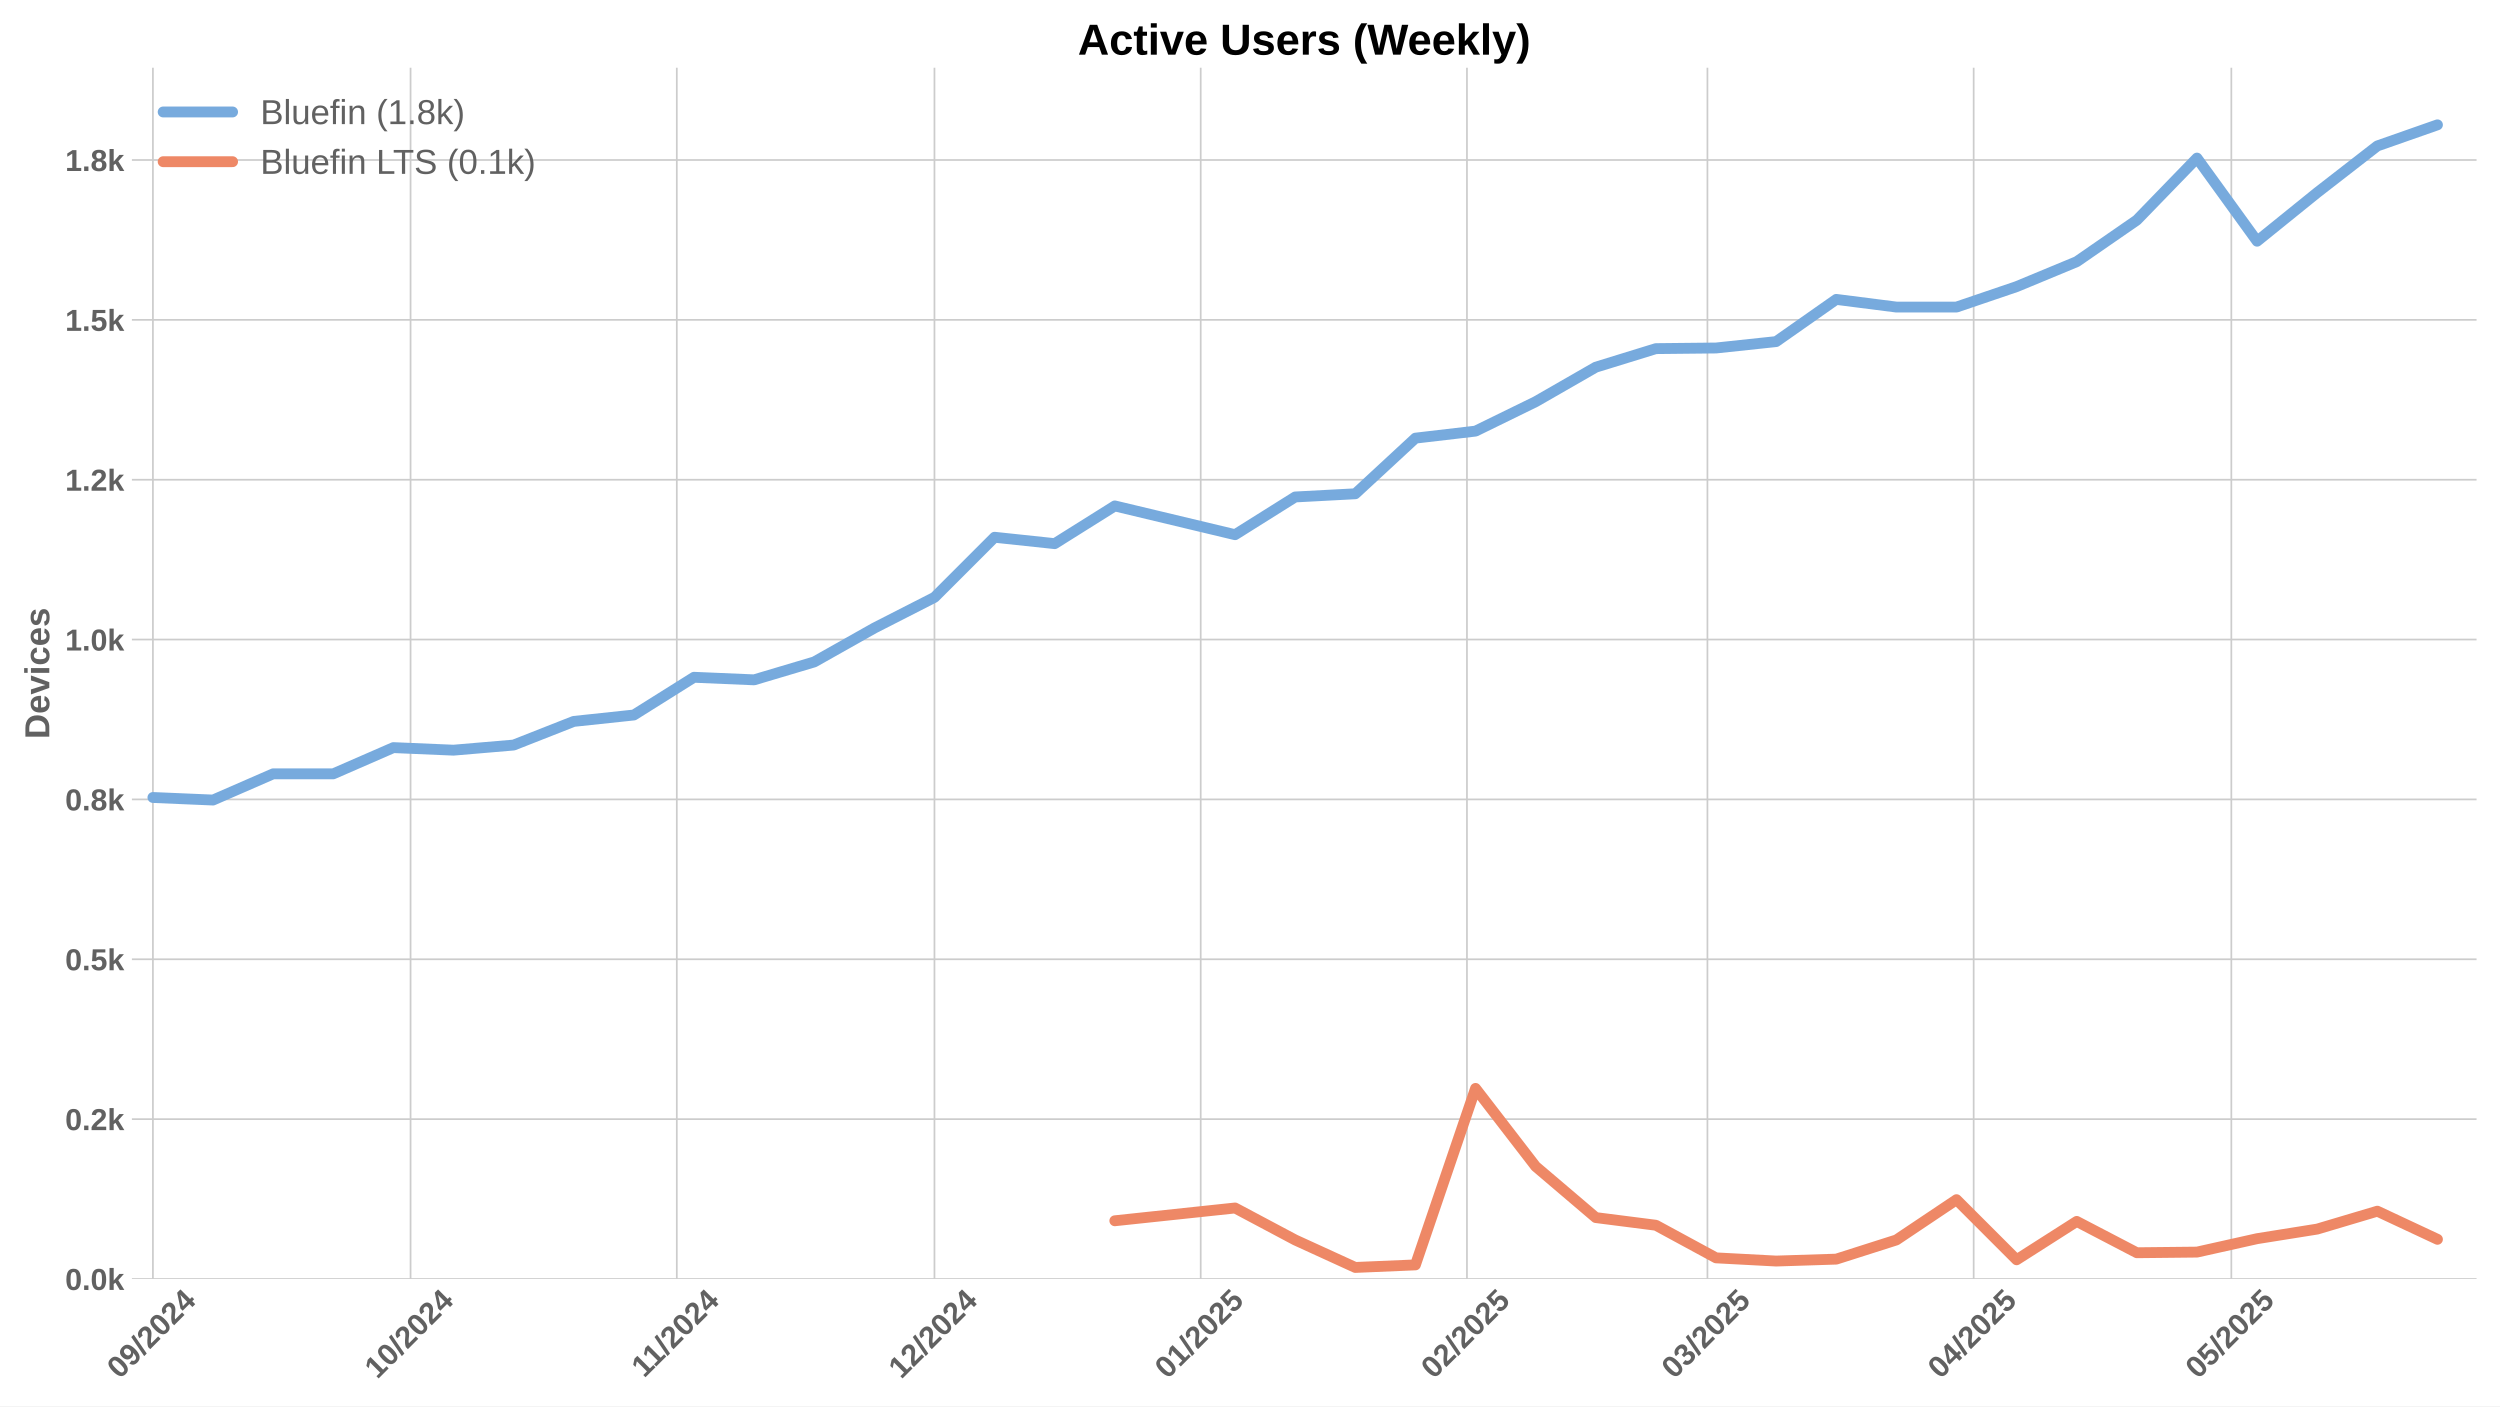
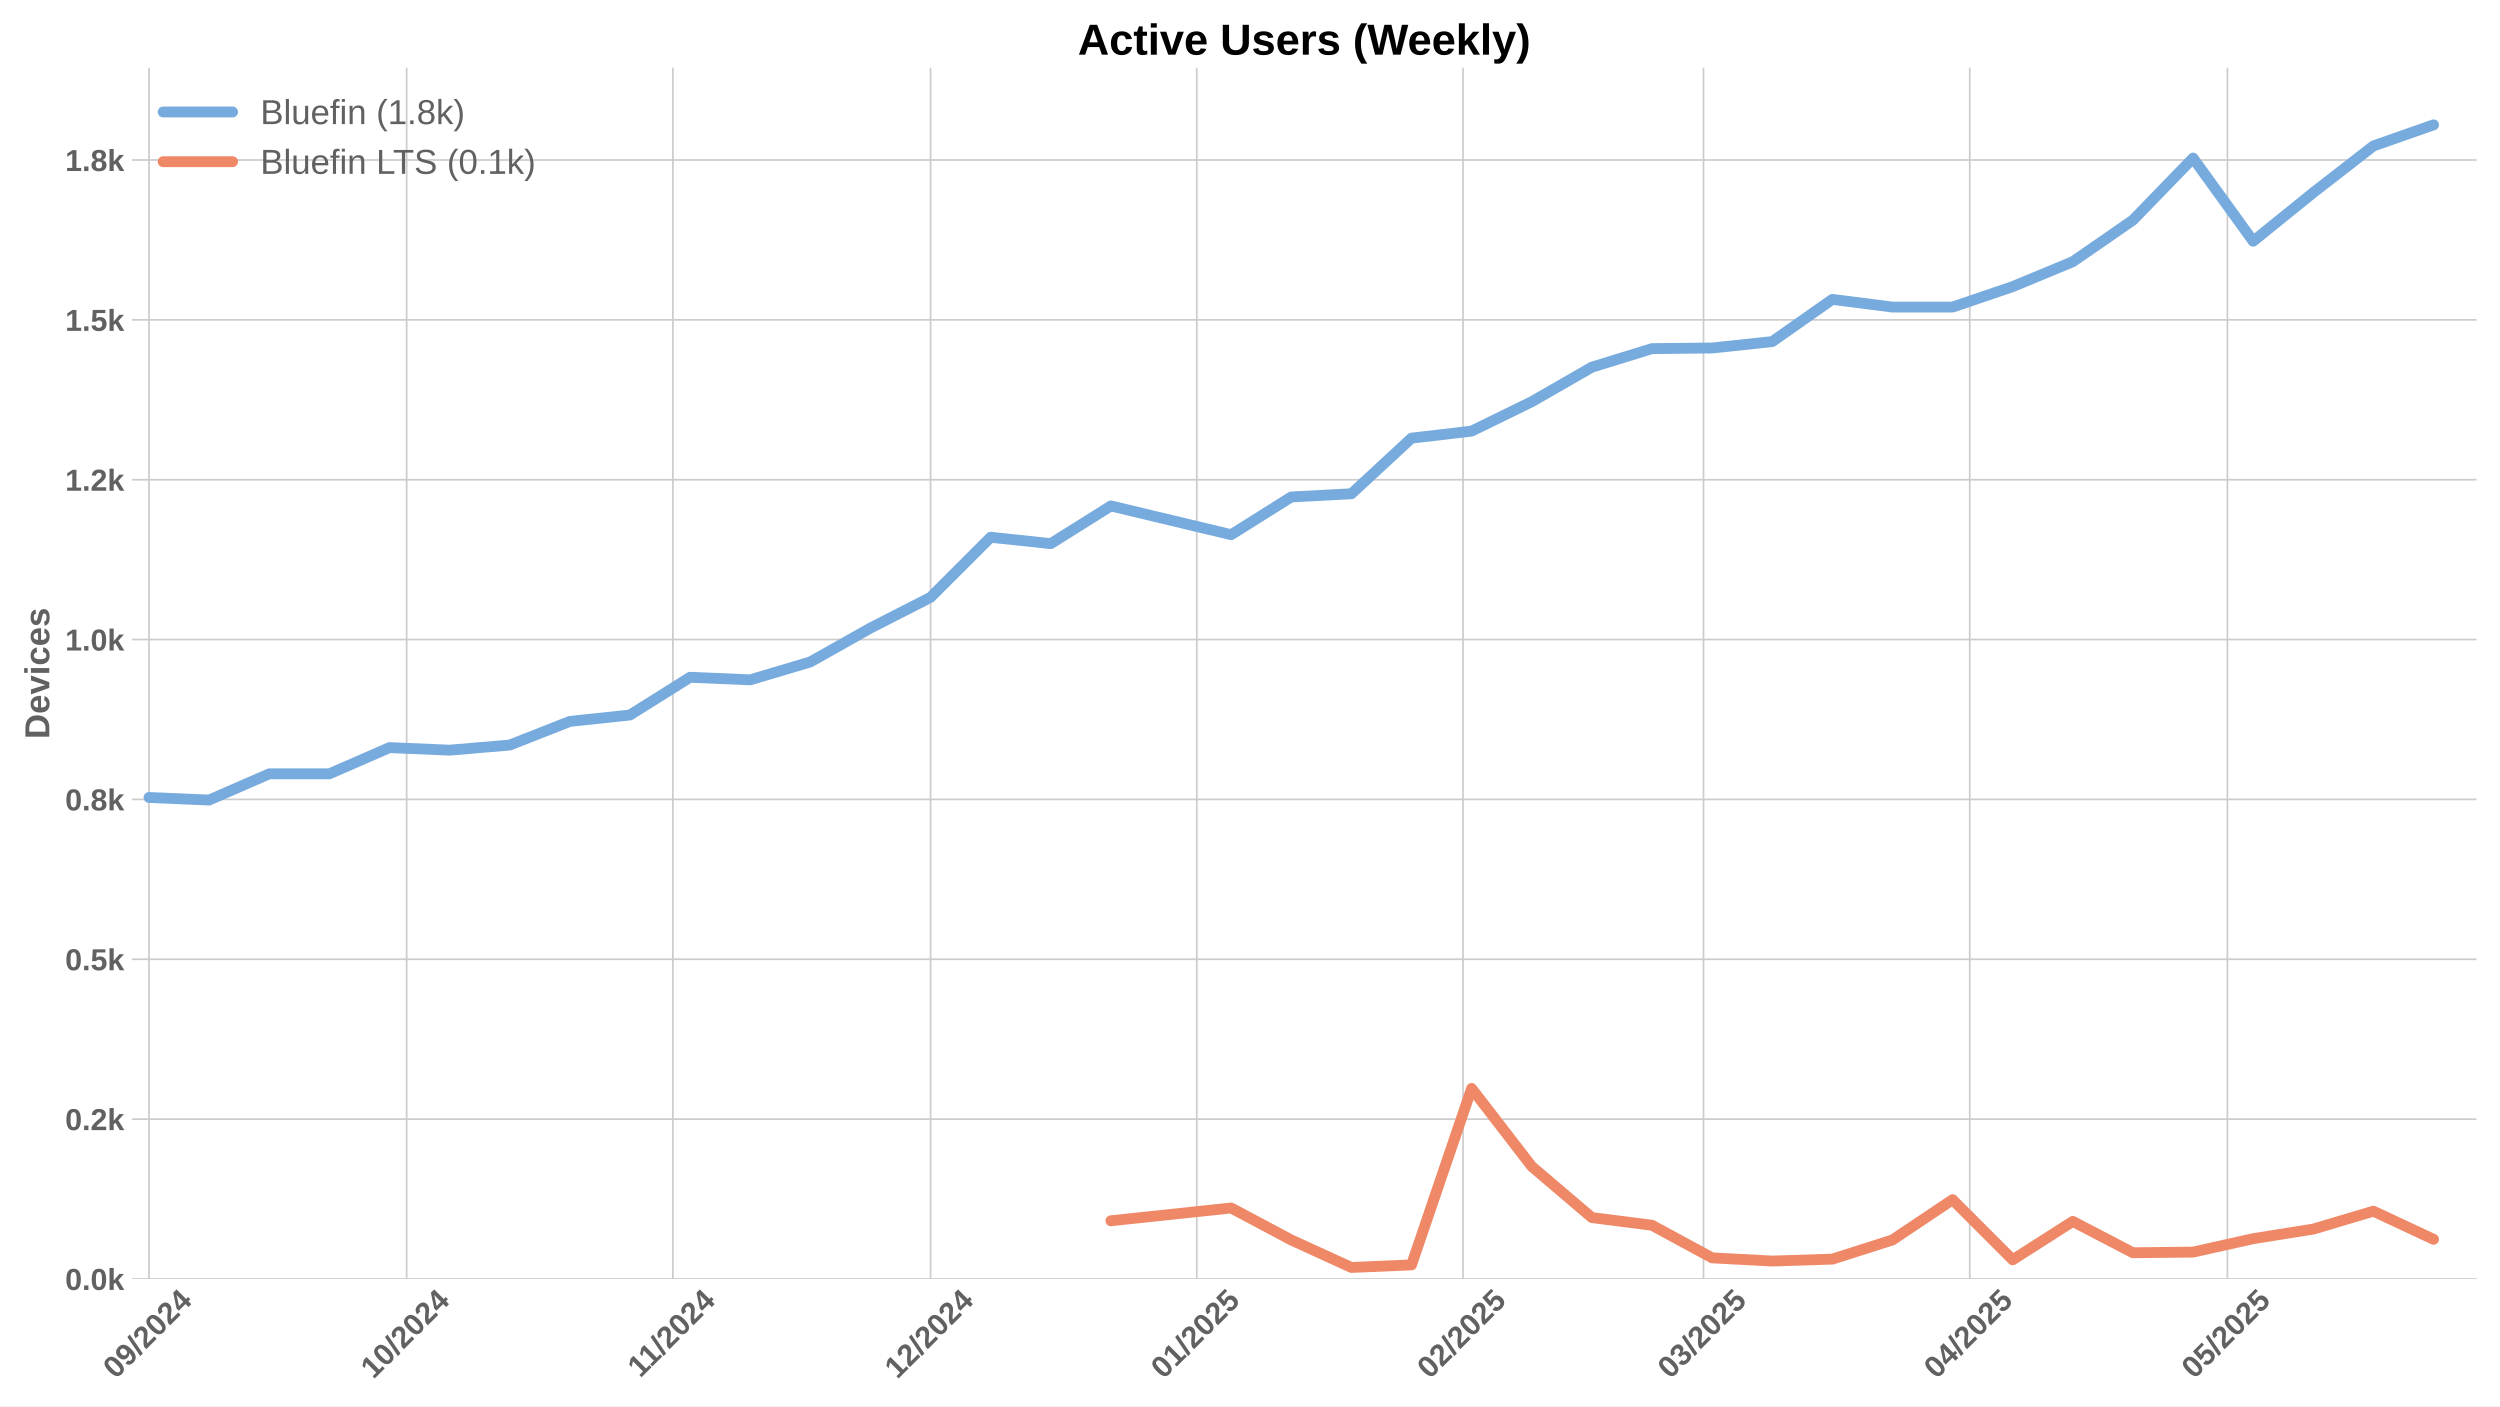
<svg xmlns="http://www.w3.org/2000/svg" xmlns:xlink="http://www.w3.org/1999/xlink" width="1152pt" height="648pt" viewBox="0 0 1152 648" version="1.1">
  <defs>
    <style type="text/css">*{stroke-linejoin: round; stroke-linecap: butt}</style>
  </defs>
  <g id="figure_1">
    <g id="patch_1">
      <path d="M 0 648  L 1152 648  L 1152 0  L 0 0  z " style="fill: #ffffff" />
    </g>
    <g id="axes_1">
      <g id="patch_2">
        <path d="M 60.78 589.343  L 1141.2 589.343  L 1141.2 31.2  L 60.78 31.2  z " style="fill: #ffffff" />
      </g>
      <g id="matplotlib.axis_1">
        <g id="xtick_1">
          <g id="line2d_1">
-             <path d="M 70.461 589.343  L 70.461 31.2  " clip-path="url(#p7ddbaf978f)" style="fill: none; stroke: #cccccc; stroke-width: 0.8; stroke-linecap: round" />
+             <path d="M 68.656 589.343  L 68.656 31.2  " clip-path="url(#pc54c238d6a)" style="fill: none; stroke: #cccccc; stroke-width: 0.8; stroke-linecap: round" />
          </g>
          <g id="line2d_2" />
          <g id="text_1">
-             <g style="fill: #616161" transform="translate(55.13043 635.7977) rotate(-45) scale(0.14 -0.14)">
+             <g style="fill: #616161" transform="translate(53.32582 635.7977) rotate(-45) scale(0.14 -0.14)">
              <defs>
                <path id="LiberationSans-Bold-30" d="M 3297 2203  Q 3297 1088 2914 512  Q 2531 -63 1766 -63  Q 253 -63 253 2203  Q 253 2994 418 3494  Q 584 3994 915 4231  Q 1247 4469 1791 4469  Q 2572 4469 2934 3903  Q 3297 3338 3297 2203  z M 2416 2203  Q 2416 2813 2356 3150  Q 2297 3488 2165 3634  Q 2034 3781 1784 3781  Q 1519 3781 1383 3632  Q 1247 3484 1189 3148  Q 1131 2813 1131 2203  Q 1131 1600 1192 1261  Q 1253 922 1386 775  Q 1519 628 1772 628  Q 2022 628 2158 783  Q 2294 938 2355 1278  Q 2416 1619 2416 2203  z " transform="scale(0.015625)" />
                <path id="LiberationSans-Bold-39" d="M 3322 2272  Q 3322 1100 2894 518  Q 2466 -63 1678 -63  Q 1097 -63 767 185  Q 438 434 300 972  L 1125 1088  Q 1247 628 1688 628  Q 2056 628 2254 981  Q 2453 1334 2459 2028  Q 2341 1794 2070 1661  Q 1800 1528 1488 1528  Q 906 1528 564 1923  Q 222 2319 222 2994  Q 222 3688 623 4078  Q 1025 4469 1759 4469  Q 2550 4469 2936 3920  Q 3322 3372 3322 2272  z M 2394 2888  Q 2394 3297 2214 3539  Q 2034 3781 1738 3781  Q 1447 3781 1280 3570  Q 1113 3359 1113 2988  Q 1113 2622 1278 2401  Q 1444 2181 1741 2181  Q 2022 2181 2208 2373  Q 2394 2566 2394 2888  z " transform="scale(0.015625)" />
                <path id="LiberationSans-Bold-2f" d="M 63 -128  L 972 4638  L 1716 4638  L 822 -128  L 63 -128  z " transform="scale(0.015625)" />
                <path id="LiberationSans-Bold-32" d="M 222 0  L 222 609  Q 394 988 711 1347  Q 1028 1706 1509 2097  Q 1972 2472 2158 2715  Q 2344 2959 2344 3194  Q 2344 3769 1766 3769  Q 1484 3769 1336 3617  Q 1188 3466 1144 3163  L 259 3213  Q 334 3825 717 4147  Q 1100 4469 1759 4469  Q 2472 4469 2853 4144  Q 3234 3819 3234 3231  Q 3234 2922 3112 2672  Q 2991 2422 2800 2211  Q 2609 2000 2376 1815  Q 2144 1631 1925 1456  Q 1706 1281 1526 1103  Q 1347 925 1259 722  L 3303 722  L 3303 0  L 222 0  z " transform="scale(0.015625)" />
                <path id="LiberationSans-Bold-34" d="M 2938 897  L 2938 0  L 2100 0  L 2100 897  L 97 897  L 97 1556  L 1956 4403  L 2938 4403  L 2938 1550  L 3525 1550  L 3525 897  L 2938 897  z M 2100 2991  Q 2100 3159 2111 3356  Q 2122 3553 2128 3609  Q 2047 3434 1834 3103  L 813 1550  L 2100 1550  L 2100 2991  z " transform="scale(0.015625)" />
              </defs>
              <use xlink:href="#LiberationSans-Bold-30" />
              <use xlink:href="#LiberationSans-Bold-39" transform="translate(55.61523 0)" />
              <use xlink:href="#LiberationSans-Bold-2f" transform="translate(111.2305 0)" />
              <use xlink:href="#LiberationSans-Bold-32" transform="translate(139.0137 0)" />
              <use xlink:href="#LiberationSans-Bold-30" transform="translate(194.6289 0)" />
              <use xlink:href="#LiberationSans-Bold-32" transform="translate(250.2441 0)" />
              <use xlink:href="#LiberationSans-Bold-34" transform="translate(305.8594 0)" />
            </g>
          </g>
        </g>
        <g id="xtick_2">
          <g id="line2d_3">
-             <path d="M 189.188 589.343  L 189.188 31.2  " clip-path="url(#p7ddbaf978f)" style="fill: none; stroke: #cccccc; stroke-width: 0.8; stroke-linecap: round" />
+             <path d="M 187.384 589.343  L 187.384 31.2  " clip-path="url(#pc54c238d6a)" style="fill: none; stroke: #cccccc; stroke-width: 0.8; stroke-linecap: round" />
          </g>
          <g id="line2d_4" />
          <g id="text_2">
-             <g style="fill: #616161" transform="translate(173.8579 635.7977) rotate(-45) scale(0.14 -0.14)">
+             <g style="fill: #616161" transform="translate(172.0533 635.7977) rotate(-45) scale(0.14 -0.14)">
              <defs>
                <path id="LiberationSans-Bold-31" d="M 403 0  L 403 653  L 1494 653  L 1494 3656  L 438 2997  L 438 3688  L 1541 4403  L 2372 4403  L 2372 653  L 3381 653  L 3381 0  L 403 0  z " transform="scale(0.015625)" />
              </defs>
              <use xlink:href="#LiberationSans-Bold-31" />
              <use xlink:href="#LiberationSans-Bold-30" transform="translate(55.61523 0)" />
              <use xlink:href="#LiberationSans-Bold-2f" transform="translate(111.2305 0)" />
              <use xlink:href="#LiberationSans-Bold-32" transform="translate(139.0137 0)" />
              <use xlink:href="#LiberationSans-Bold-30" transform="translate(194.6289 0)" />
              <use xlink:href="#LiberationSans-Bold-32" transform="translate(250.2441 0)" />
              <use xlink:href="#LiberationSans-Bold-34" transform="translate(305.8594 0)" />
            </g>
          </g>
        </g>
        <g id="xtick_3">
          <g id="line2d_5">
-             <path d="M 311.873 589.343  L 311.873 31.2  " clip-path="url(#p7ddbaf978f)" style="fill: none; stroke: #cccccc; stroke-width: 0.8; stroke-linecap: round" />
+             <path d="M 310.069 589.343  L 310.069 31.2  " clip-path="url(#pc54c238d6a)" style="fill: none; stroke: #cccccc; stroke-width: 0.8; stroke-linecap: round" />
          </g>
          <g id="line2d_6" />
          <g id="text_3">
-             <g style="fill: #616161" transform="translate(296.8152 635.2532) rotate(-45) scale(0.14 -0.14)">
+             <g style="fill: #616161" transform="translate(295.0106 635.2532) rotate(-45) scale(0.14 -0.14)">
              <use xlink:href="#LiberationSans-Bold-31" />
              <use xlink:href="#LiberationSans-Bold-31" transform="translate(50.11523 0)" />
              <use xlink:href="#LiberationSans-Bold-2f" transform="translate(105.7305 0)" />
              <use xlink:href="#LiberationSans-Bold-32" transform="translate(133.5137 0)" />
              <use xlink:href="#LiberationSans-Bold-30" transform="translate(189.1289 0)" />
              <use xlink:href="#LiberationSans-Bold-32" transform="translate(244.7441 0)" />
              <use xlink:href="#LiberationSans-Bold-34" transform="translate(300.3594 0)" />
            </g>
          </g>
        </g>
        <g id="xtick_4">
          <g id="line2d_7">
-             <path d="M 430.601 589.343  L 430.601 31.2  " clip-path="url(#p7ddbaf978f)" style="fill: none; stroke: #cccccc; stroke-width: 0.8; stroke-linecap: round" />
+             <path d="M 428.796 589.343  L 428.796 31.2  " clip-path="url(#pc54c238d6a)" style="fill: none; stroke: #cccccc; stroke-width: 0.8; stroke-linecap: round" />
          </g>
          <g id="line2d_8" />
          <g id="text_4">
-             <g style="fill: #616161" transform="translate(415.2704 635.7977) rotate(-45) scale(0.14 -0.14)">
+             <g style="fill: #616161" transform="translate(413.4658 635.7977) rotate(-45) scale(0.14 -0.14)">
              <use xlink:href="#LiberationSans-Bold-31" />
              <use xlink:href="#LiberationSans-Bold-32" transform="translate(55.61523 0)" />
              <use xlink:href="#LiberationSans-Bold-2f" transform="translate(111.2305 0)" />
              <use xlink:href="#LiberationSans-Bold-32" transform="translate(139.0137 0)" />
              <use xlink:href="#LiberationSans-Bold-30" transform="translate(194.6289 0)" />
              <use xlink:href="#LiberationSans-Bold-32" transform="translate(250.2441 0)" />
              <use xlink:href="#LiberationSans-Bold-34" transform="translate(305.8594 0)" />
            </g>
          </g>
        </g>
        <g id="xtick_5">
          <g id="line2d_9">
-             <path d="M 553.286 589.343  L 553.286 31.2  " clip-path="url(#p7ddbaf978f)" style="fill: none; stroke: #cccccc; stroke-width: 0.8; stroke-linecap: round" />
+             <path d="M 551.481 589.343  L 551.481 31.2  " clip-path="url(#pc54c238d6a)" style="fill: none; stroke: #cccccc; stroke-width: 0.8; stroke-linecap: round" />
          </g>
          <g id="line2d_10" />
          <g id="text_5">
-             <g style="fill: #616161" transform="translate(537.9555 635.7977) rotate(-45) scale(0.14 -0.14)">
+             <g style="fill: #616161" transform="translate(536.1509 635.7977) rotate(-45) scale(0.14 -0.14)">
              <defs>
                <path id="LiberationSans-Bold-35" d="M 3381 1466  Q 3381 766 2945 351  Q 2509 -63 1750 -63  Q 1088 -63 689 235  Q 291 534 197 1100  L 1075 1172  Q 1144 891 1319 762  Q 1494 634 1759 634  Q 2088 634 2283 843  Q 2478 1053 2478 1447  Q 2478 1794 2293 2001  Q 2109 2209 1778 2209  Q 1413 2209 1181 1925  L 325 1925  L 478 4403  L 3125 4403  L 3125 3750  L 1275 3750  L 1203 2638  Q 1522 2919 2000 2919  Q 2628 2919 3004 2528  Q 3381 2138 3381 1466  z " transform="scale(0.015625)" />
              </defs>
              <use xlink:href="#LiberationSans-Bold-30" />
              <use xlink:href="#LiberationSans-Bold-31" transform="translate(55.61523 0)" />
              <use xlink:href="#LiberationSans-Bold-2f" transform="translate(111.2305 0)" />
              <use xlink:href="#LiberationSans-Bold-32" transform="translate(139.0137 0)" />
              <use xlink:href="#LiberationSans-Bold-30" transform="translate(194.6289 0)" />
              <use xlink:href="#LiberationSans-Bold-32" transform="translate(250.2441 0)" />
              <use xlink:href="#LiberationSans-Bold-35" transform="translate(305.8594 0)" />
            </g>
          </g>
        </g>
        <g id="xtick_6">
          <g id="line2d_11">
-             <path d="M 675.971 589.343  L 675.971 31.2  " clip-path="url(#p7ddbaf978f)" style="fill: none; stroke: #cccccc; stroke-width: 0.8; stroke-linecap: round" />
+             <path d="M 674.166 589.343  L 674.166 31.2  " clip-path="url(#pc54c238d6a)" style="fill: none; stroke: #cccccc; stroke-width: 0.8; stroke-linecap: round" />
          </g>
          <g id="line2d_12" />
          <g id="text_6">
-             <g style="fill: #616161" transform="translate(660.6405 635.7977) rotate(-45) scale(0.14 -0.14)">
+             <g style="fill: #616161" transform="translate(658.8359 635.7977) rotate(-45) scale(0.14 -0.14)">
              <use xlink:href="#LiberationSans-Bold-30" />
              <use xlink:href="#LiberationSans-Bold-32" transform="translate(55.61523 0)" />
              <use xlink:href="#LiberationSans-Bold-2f" transform="translate(111.2305 0)" />
              <use xlink:href="#LiberationSans-Bold-32" transform="translate(139.0137 0)" />
              <use xlink:href="#LiberationSans-Bold-30" transform="translate(194.6289 0)" />
              <use xlink:href="#LiberationSans-Bold-32" transform="translate(250.2441 0)" />
              <use xlink:href="#LiberationSans-Bold-35" transform="translate(305.8594 0)" />
            </g>
          </g>
        </g>
        <g id="xtick_7">
          <g id="line2d_13">
-             <path d="M 786.783 589.343  L 786.783 31.2  " clip-path="url(#p7ddbaf978f)" style="fill: none; stroke: #cccccc; stroke-width: 0.8; stroke-linecap: round" />
+             <path d="M 784.979 589.343  L 784.979 31.2  " clip-path="url(#pc54c238d6a)" style="fill: none; stroke: #cccccc; stroke-width: 0.8; stroke-linecap: round" />
          </g>
          <g id="line2d_14" />
          <g id="text_7">
-             <g style="fill: #616161" transform="translate(771.4528 635.7977) rotate(-45) scale(0.14 -0.14)">
+             <g style="fill: #616161" transform="translate(769.6482 635.7977) rotate(-45) scale(0.14 -0.14)">
              <defs>
                <path id="LiberationSans-Bold-33" d="M 3328 1222  Q 3328 603 2922 265  Q 2516 -72 1766 -72  Q 1056 -72 637 254  Q 219 581 147 1197  L 1041 1275  Q 1125 641 1763 641  Q 2078 641 2253 797  Q 2428 953 2428 1275  Q 2428 1569 2215 1725  Q 2003 1881 1584 1881  L 1278 1881  L 1278 2591  L 1566 2591  Q 1944 2591 2134 2745  Q 2325 2900 2325 3188  Q 2325 3459 2173 3614  Q 2022 3769 1731 3769  Q 1459 3769 1292 3619  Q 1125 3469 1100 3194  L 222 3256  Q 291 3825 694 4147  Q 1097 4469 1747 4469  Q 2438 4469 2827 4158  Q 3216 3847 3216 3297  Q 3216 2884 2973 2618  Q 2731 2353 2275 2266  L 2275 2253  Q 2781 2194 3054 1920  Q 3328 1647 3328 1222  z " transform="scale(0.015625)" />
              </defs>
              <use xlink:href="#LiberationSans-Bold-30" />
              <use xlink:href="#LiberationSans-Bold-33" transform="translate(55.61523 0)" />
              <use xlink:href="#LiberationSans-Bold-2f" transform="translate(111.2305 0)" />
              <use xlink:href="#LiberationSans-Bold-32" transform="translate(139.0137 0)" />
              <use xlink:href="#LiberationSans-Bold-30" transform="translate(194.6289 0)" />
              <use xlink:href="#LiberationSans-Bold-32" transform="translate(250.2441 0)" />
              <use xlink:href="#LiberationSans-Bold-35" transform="translate(305.8594 0)" />
            </g>
          </g>
        </g>
        <g id="xtick_8">
          <g id="line2d_15">
-             <path d="M 909.468 589.343  L 909.468 31.2  " clip-path="url(#p7ddbaf978f)" style="fill: none; stroke: #cccccc; stroke-width: 0.8; stroke-linecap: round" />
+             <path d="M 907.664 589.343  L 907.664 31.2  " clip-path="url(#pc54c238d6a)" style="fill: none; stroke: #cccccc; stroke-width: 0.8; stroke-linecap: round" />
          </g>
          <g id="line2d_16" />
          <g id="text_8">
-             <g style="fill: #616161" transform="translate(894.1379 635.7977) rotate(-45) scale(0.14 -0.14)">
+             <g style="fill: #616161" transform="translate(892.3333 635.7977) rotate(-45) scale(0.14 -0.14)">
              <use xlink:href="#LiberationSans-Bold-30" />
              <use xlink:href="#LiberationSans-Bold-34" transform="translate(55.61523 0)" />
              <use xlink:href="#LiberationSans-Bold-2f" transform="translate(111.2305 0)" />
              <use xlink:href="#LiberationSans-Bold-32" transform="translate(139.0137 0)" />
              <use xlink:href="#LiberationSans-Bold-30" transform="translate(194.6289 0)" />
              <use xlink:href="#LiberationSans-Bold-32" transform="translate(250.2441 0)" />
              <use xlink:href="#LiberationSans-Bold-35" transform="translate(305.8594 0)" />
            </g>
          </g>
        </g>
        <g id="xtick_9">
          <g id="line2d_17">
-             <path d="M 1028.196 589.343  L 1028.196 31.2  " clip-path="url(#p7ddbaf978f)" style="fill: none; stroke: #cccccc; stroke-width: 0.8; stroke-linecap: round" />
+             <path d="M 1026.391 589.343  L 1026.391 31.2  " clip-path="url(#pc54c238d6a)" style="fill: none; stroke: #cccccc; stroke-width: 0.8; stroke-linecap: round" />
          </g>
          <g id="line2d_18" />
          <g id="text_9">
-             <g style="fill: #616161" transform="translate(1012.865 635.7977) rotate(-45) scale(0.14 -0.14)">
+             <g style="fill: #616161" transform="translate(1011.061 635.7977) rotate(-45) scale(0.14 -0.14)">
              <use xlink:href="#LiberationSans-Bold-30" />
              <use xlink:href="#LiberationSans-Bold-35" transform="translate(55.61523 0)" />
              <use xlink:href="#LiberationSans-Bold-2f" transform="translate(111.2305 0)" />
              <use xlink:href="#LiberationSans-Bold-32" transform="translate(139.0137 0)" />
              <use xlink:href="#LiberationSans-Bold-30" transform="translate(194.6289 0)" />
              <use xlink:href="#LiberationSans-Bold-32" transform="translate(250.2441 0)" />
              <use xlink:href="#LiberationSans-Bold-35" transform="translate(305.8594 0)" />
            </g>
          </g>
        </g>
      </g>
      <g id="matplotlib.axis_2">
        <g id="ytick_1">
          <g id="line2d_19">
-             <path d="M 60.78 589.343  L 1141.2 589.343  " clip-path="url(#p7ddbaf978f)" style="fill: none; stroke: #cccccc; stroke-width: 0.8; stroke-linecap: round" />
+             <path d="M 60.78 589.343  L 1141.2 589.343  " clip-path="url(#pc54c238d6a)" style="fill: none; stroke: #cccccc; stroke-width: 0.8; stroke-linecap: round" />
          </g>
          <g id="line2d_20" />
          <g id="text_10">
            <g style="fill: #616161" transform="translate(30.03469 594.416) scale(0.14 -0.14)">
              <defs>
                <path id="LiberationSans-Bold-2e" d="M 434 0  L 434 953  L 1338 953  L 1338 0  L 434 0  z " transform="scale(0.015625)" />
                <path id="LiberationSans-Bold-6b" d="M 2606 0  L 1703 1531  L 1325 1269  L 1325 0  L 447 0  L 447 4638  L 1325 4638  L 1325 1981  L 2531 3381  L 3475 3381  L 2288 2063  L 3566 0  L 2606 0  z " transform="scale(0.015625)" />
              </defs>
              <use xlink:href="#LiberationSans-Bold-30" />
              <use xlink:href="#LiberationSans-Bold-2e" transform="translate(55.61523 0)" />
              <use xlink:href="#LiberationSans-Bold-30" transform="translate(83.39844 0)" />
              <use xlink:href="#LiberationSans-Bold-6b" transform="translate(139.0137 0)" />
            </g>
          </g>
        </g>
        <g id="ytick_2">
          <g id="line2d_21">
-             <path d="M 60.78 515.684  L 1141.2 515.684  " clip-path="url(#p7ddbaf978f)" style="fill: none; stroke: #cccccc; stroke-width: 0.8; stroke-linecap: round" />
+             <path d="M 60.78 515.684  L 1141.2 515.684  " clip-path="url(#pc54c238d6a)" style="fill: none; stroke: #cccccc; stroke-width: 0.8; stroke-linecap: round" />
          </g>
          <g id="line2d_22" />
          <g id="text_11">
            <g style="fill: #616161" transform="translate(30.03469 520.7571) scale(0.14 -0.14)">
              <use xlink:href="#LiberationSans-Bold-30" />
              <use xlink:href="#LiberationSans-Bold-2e" transform="translate(55.61523 0)" />
              <use xlink:href="#LiberationSans-Bold-32" transform="translate(83.39844 0)" />
              <use xlink:href="#LiberationSans-Bold-6b" transform="translate(139.0137 0)" />
            </g>
          </g>
        </g>
        <g id="ytick_3">
          <g id="line2d_23">
-             <path d="M 60.78 442.025  L 1141.2 442.025  " clip-path="url(#p7ddbaf978f)" style="fill: none; stroke: #cccccc; stroke-width: 0.8; stroke-linecap: round" />
+             <path d="M 60.78 442.025  L 1141.2 442.025  " clip-path="url(#pc54c238d6a)" style="fill: none; stroke: #cccccc; stroke-width: 0.8; stroke-linecap: round" />
          </g>
          <g id="line2d_24" />
          <g id="text_12">
            <g style="fill: #616161" transform="translate(30.03469 447.0981) scale(0.14 -0.14)">
              <use xlink:href="#LiberationSans-Bold-30" />
              <use xlink:href="#LiberationSans-Bold-2e" transform="translate(55.61523 0)" />
              <use xlink:href="#LiberationSans-Bold-35" transform="translate(83.39844 0)" />
              <use xlink:href="#LiberationSans-Bold-6b" transform="translate(139.0137 0)" />
            </g>
          </g>
        </g>
        <g id="ytick_4">
          <g id="line2d_25">
-             <path d="M 60.78 368.366  L 1141.2 368.366  " clip-path="url(#p7ddbaf978f)" style="fill: none; stroke: #cccccc; stroke-width: 0.8; stroke-linecap: round" />
+             <path d="M 60.78 368.366  L 1141.2 368.366  " clip-path="url(#pc54c238d6a)" style="fill: none; stroke: #cccccc; stroke-width: 0.8; stroke-linecap: round" />
          </g>
          <g id="line2d_26" />
          <g id="text_13">
            <g style="fill: #616161" transform="translate(30.03469 373.4392) scale(0.14 -0.14)">
              <defs>
                <path id="LiberationSans-Bold-38" d="M 3363 1241  Q 3363 622 2953 279  Q 2544 -63 1784 -63  Q 1031 -63 617 278  Q 203 619 203 1234  Q 203 1656 447 1945  Q 691 2234 1100 2303  L 1100 2316  Q 744 2394 525 2669  Q 306 2944 306 3303  Q 306 3844 689 4156  Q 1072 4469 1772 4469  Q 2488 4469 2870 4164  Q 3253 3859 3253 3297  Q 3253 2938 3036 2666  Q 2819 2394 2453 2322  L 2453 2309  Q 2878 2241 3120 1961  Q 3363 1681 3363 1241  z M 2350 3250  Q 2350 3563 2206 3708  Q 2063 3853 1772 3853  Q 1203 3853 1203 3250  Q 1203 2619 1778 2619  Q 2066 2619 2208 2766  Q 2350 2913 2350 3250  z M 2453 1313  Q 2453 2003 1766 2003  Q 1447 2003 1276 1822  Q 1106 1641 1106 1300  Q 1106 913 1275 734  Q 1444 556 1791 556  Q 2131 556 2292 734  Q 2453 913 2453 1313  z " transform="scale(0.015625)" />
              </defs>
              <use xlink:href="#LiberationSans-Bold-30" />
              <use xlink:href="#LiberationSans-Bold-2e" transform="translate(55.61523 0)" />
              <use xlink:href="#LiberationSans-Bold-38" transform="translate(83.39844 0)" />
              <use xlink:href="#LiberationSans-Bold-6b" transform="translate(139.0137 0)" />
            </g>
          </g>
        </g>
        <g id="ytick_5">
          <g id="line2d_27">
-             <path d="M 60.78 294.707  L 1141.2 294.707  " clip-path="url(#p7ddbaf978f)" style="fill: none; stroke: #cccccc; stroke-width: 0.8; stroke-linecap: round" />
+             <path d="M 60.78 294.707  L 1141.2 294.707  " clip-path="url(#pc54c238d6a)" style="fill: none; stroke: #cccccc; stroke-width: 0.8; stroke-linecap: round" />
          </g>
          <g id="line2d_28" />
          <g id="text_14">
            <g style="fill: #616161" transform="translate(30.03469 299.7803) scale(0.14 -0.14)">
              <use xlink:href="#LiberationSans-Bold-31" />
              <use xlink:href="#LiberationSans-Bold-2e" transform="translate(55.61523 0)" />
              <use xlink:href="#LiberationSans-Bold-30" transform="translate(83.39844 0)" />
              <use xlink:href="#LiberationSans-Bold-6b" transform="translate(139.0137 0)" />
            </g>
          </g>
        </g>
        <g id="ytick_6">
          <g id="line2d_29">
-             <path d="M 60.78 221.049  L 1141.2 221.049  " clip-path="url(#p7ddbaf978f)" style="fill: none; stroke: #cccccc; stroke-width: 0.8; stroke-linecap: round" />
+             <path d="M 60.78 221.049  L 1141.2 221.049  " clip-path="url(#pc54c238d6a)" style="fill: none; stroke: #cccccc; stroke-width: 0.8; stroke-linecap: round" />
          </g>
          <g id="line2d_30" />
          <g id="text_15">
            <g style="fill: #616161" transform="translate(30.03469 226.1213) scale(0.14 -0.14)">
              <use xlink:href="#LiberationSans-Bold-31" />
              <use xlink:href="#LiberationSans-Bold-2e" transform="translate(55.61523 0)" />
              <use xlink:href="#LiberationSans-Bold-32" transform="translate(83.39844 0)" />
              <use xlink:href="#LiberationSans-Bold-6b" transform="translate(139.0137 0)" />
            </g>
          </g>
        </g>
        <g id="ytick_7">
          <g id="line2d_31">
-             <path d="M 60.78 147.39  L 1141.2 147.39  " clip-path="url(#p7ddbaf978f)" style="fill: none; stroke: #cccccc; stroke-width: 0.8; stroke-linecap: round" />
+             <path d="M 60.78 147.39  L 1141.2 147.39  " clip-path="url(#pc54c238d6a)" style="fill: none; stroke: #cccccc; stroke-width: 0.8; stroke-linecap: round" />
          </g>
          <g id="line2d_32" />
          <g id="text_16">
            <g style="fill: #616161" transform="translate(30.03469 152.4624) scale(0.14 -0.14)">
              <use xlink:href="#LiberationSans-Bold-31" />
              <use xlink:href="#LiberationSans-Bold-2e" transform="translate(55.61523 0)" />
              <use xlink:href="#LiberationSans-Bold-35" transform="translate(83.39844 0)" />
              <use xlink:href="#LiberationSans-Bold-6b" transform="translate(139.0137 0)" />
            </g>
          </g>
        </g>
        <g id="ytick_8">
          <g id="line2d_33">
-             <path d="M 60.78 73.731  L 1141.2 73.731  " clip-path="url(#p7ddbaf978f)" style="fill: none; stroke: #cccccc; stroke-width: 0.8; stroke-linecap: round" />
+             <path d="M 60.78 73.731  L 1141.2 73.731  " clip-path="url(#pc54c238d6a)" style="fill: none; stroke: #cccccc; stroke-width: 0.8; stroke-linecap: round" />
          </g>
          <g id="line2d_34" />
          <g id="text_17">
            <g style="fill: #616161" transform="translate(30.03469 78.80348) scale(0.14 -0.14)">
              <use xlink:href="#LiberationSans-Bold-31" />
              <use xlink:href="#LiberationSans-Bold-2e" transform="translate(55.61523 0)" />
              <use xlink:href="#LiberationSans-Bold-38" transform="translate(83.39844 0)" />
              <use xlink:href="#LiberationSans-Bold-6b" transform="translate(139.0137 0)" />
            </g>
          </g>
        </g>
        <g id="text_18">
          <g style="fill: #616161" transform="translate(22.71469 340.5153) rotate(-90) scale(0.16 -0.16)">
            <defs>
              <path id="LiberationSans-Bold-44" d="M 4353 2234  Q 4353 1553 4086 1045  Q 3819 538 3330 269  Q 2841 0 2209 0  L 428 0  L 428 4403  L 2022 4403  Q 3134 4403 3743 3842  Q 4353 3281 4353 2234  z M 3425 2234  Q 3425 2944 3056 3317  Q 2688 3691 2003 3691  L 1350 3691  L 1350 713  L 2131 713  Q 2725 713 3075 1122  Q 3425 1531 3425 2234  z " transform="scale(0.015625)" />
              <path id="LiberationSans-Bold-65" d="M 1831 -63  Q 1069 -63 659 389  Q 250 841 250 1706  Q 250 2544 665 2994  Q 1081 3444 1844 3444  Q 2572 3444 2956 2961  Q 3341 2478 3341 1547  L 3341 1522  L 1172 1522  Q 1172 1028 1355 776  Q 1538 525 1875 525  Q 2341 525 2463 928  L 3291 856  Q 2931 -63 1831 -63  z M 1831 2891  Q 1522 2891 1355 2675  Q 1188 2459 1178 2072  L 2491 2072  Q 2466 2481 2294 2686  Q 2122 2891 1831 2891  z " transform="scale(0.015625)" />
              <path id="LiberationSans-Bold-76" d="M 2284 0  L 1234 0  L 25 3381  L 953 3381  L 1544 1491  Q 1591 1334 1766 709  Q 1797 838 1894 1159  Q 1991 1481 2613 3381  L 3531 3381  L 2284 0  z " transform="scale(0.015625)" />
              <path id="LiberationSans-Bold-69" d="M 447 3991  L 447 4638  L 1325 4638  L 1325 3991  L 447 3991  z M 447 0  L 447 3381  L 1325 3381  L 1325 0  L 447 0  z " transform="scale(0.015625)" />
              <path id="LiberationSans-Bold-63" d="M 1856 -63  Q 1088 -63 669 395  Q 250 853 250 1672  Q 250 2509 672 2976  Q 1094 3444 1869 3444  Q 2466 3444 2856 3144  Q 3247 2844 3347 2316  L 2463 2272  Q 2425 2531 2275 2686  Q 2125 2841 1850 2841  Q 1172 2841 1172 1706  Q 1172 538 1863 538  Q 2113 538 2281 695  Q 2450 853 2491 1166  L 3372 1125  Q 3325 778 3123 506  Q 2922 234 2594 85  Q 2266 -63 1856 -63  z " transform="scale(0.015625)" />
              <path id="LiberationSans-Bold-73" d="M 3297 988  Q 3297 497 2895 217  Q 2494 -63 1784 -63  Q 1088 -63 717 157  Q 347 378 225 844  L 997 959  Q 1063 719 1223 619  Q 1384 519 1784 519  Q 2153 519 2322 612  Q 2491 706 2491 906  Q 2491 1069 2355 1164  Q 2219 1259 1894 1325  Q 1150 1472 890 1598  Q 631 1725 495 1926  Q 359 2128 359 2422  Q 359 2906 732 3176  Q 1106 3447 1791 3447  Q 2394 3447 2761 3212  Q 3128 2978 3219 2534  L 2441 2453  Q 2403 2659 2256 2761  Q 2109 2863 1791 2863  Q 1478 2863 1322 2783  Q 1166 2703 1166 2516  Q 1166 2369 1286 2283  Q 1406 2197 1691 2141  Q 2088 2059 2395 1973  Q 2703 1888 2889 1769  Q 3075 1650 3186 1464  Q 3297 1278 3297 988  z " transform="scale(0.015625)" />
            </defs>
            <use xlink:href="#LiberationSans-Bold-44" />
            <use xlink:href="#LiberationSans-Bold-65" transform="translate(72.2168 0)" />
            <use xlink:href="#LiberationSans-Bold-76" transform="translate(127.832 0)" />
            <use xlink:href="#LiberationSans-Bold-69" transform="translate(183.4473 0)" />
            <use xlink:href="#LiberationSans-Bold-63" transform="translate(211.2305 0)" />
            <use xlink:href="#LiberationSans-Bold-65" transform="translate(266.8457 0)" />
            <use xlink:href="#LiberationSans-Bold-73" transform="translate(322.4609 0)" />
          </g>
        </g>
      </g>
      <g id="line2d_35">
-         <path d="M 70.461 367.482  L 98.164 368.661  L 125.867 356.581  L 153.57 356.581  L 181.273 344.501  L 208.976 345.679  L 236.679 343.322  L 264.382 332.421  L 292.085 329.474  L 319.788 312.091  L 347.491 313.27  L 375.195 305.02  L 402.898 289.404  L 430.601 275.262  L 458.304 247.566  L 486.007 250.512  L 513.71 233.129  L 569.116 246.387  L 596.819 229.004  L 624.522 227.531  L 652.225 201.897  L 679.928 198.656  L 707.631 185.103  L 735.335 169.193  L 763.038 160.648  L 790.741 160.354  L 818.444 157.407  L 846.147 137.961  L 873.85 141.497  L 901.553 141.497  L 929.256 132.069  L 956.959 120.578  L 984.662 101.426  L 1012.365 72.847  L 1040.068 111.149  L 1067.771 88.757  L 1095.475 67.249  L 1123.178 57.526  " clip-path="url(#p7ddbaf978f)" style="fill: none; stroke: #77aadd; stroke-width: 5; stroke-linecap: round" />
+         <path d="M 68.656 367.482  L 96.359 368.661  L 124.062 356.581  L 151.765 356.581  L 179.468 344.501  L 207.171 345.679  L 234.875 343.322  L 262.578 332.421  L 290.281 329.474  L 317.984 312.091  L 345.687 313.27  L 373.39 305.02  L 401.093 289.404  L 428.796 275.262  L 456.499 247.566  L 484.202 250.512  L 511.905 233.129  L 567.311 246.387  L 595.015 229.004  L 622.718 227.531  L 650.421 201.897  L 678.124 198.656  L 705.827 185.103  L 733.53 169.193  L 761.233 160.648  L 788.936 160.354  L 816.639 157.407  L 844.342 137.961  L 872.045 141.497  L 899.748 141.497  L 927.451 132.069  L 955.155 120.578  L 982.858 101.426  L 1010.561 72.847  L 1038.264 111.149  L 1065.967 88.757  L 1093.67 67.249  L 1121.373 57.526  " clip-path="url(#pc54c238d6a)" style="fill: none; stroke: #77aadd; stroke-width: 5; stroke-linecap: round" />
      </g>
      <g id="line2d_36">
-         <path d="M 513.71 562.531  L 569.116 556.639  L 596.819 571.37  L 624.522 584.04  L 652.225 582.861  L 679.928 501.542  L 707.631 537.487  L 735.335 561.058  L 763.038 564.594  L 790.741 579.62  L 818.444 581.093  L 846.147 580.209  L 873.85 571.37  L 901.553 552.808  L 929.256 580.504  L 956.959 562.826  L 984.662 577.263  L 1012.365 576.968  L 1040.068 570.781  L 1067.771 566.362  L 1095.475 558.112  L 1123.178 571.076  " clip-path="url(#p7ddbaf978f)" style="fill: none; stroke: #ee8866; stroke-width: 5; stroke-linecap: round" />
+         <path d="M 511.905 562.531  L 567.311 556.639  L 595.015 571.37  L 622.718 584.04  L 650.421 582.861  L 678.124 501.542  L 705.827 537.487  L 733.53 561.058  L 761.233 564.594  L 788.936 579.62  L 816.639 581.093  L 844.342 580.209  L 872.045 571.37  L 899.748 552.808  L 927.451 580.504  L 955.155 562.826  L 982.858 577.263  L 1010.561 576.968  L 1038.264 570.781  L 1065.967 566.362  L 1093.67 558.112  L 1121.373 571.076  " clip-path="url(#pc54c238d6a)" style="fill: none; stroke: #ee8866; stroke-width: 5; stroke-linecap: round" />
      </g>
      <g id="patch_3">
        <path d="M 60.78 589.343  L 60.78 31.2  " style="fill: none" />
      </g>
      <g id="patch_4">
        <path d="M 1141.2 589.343  L 1141.2 31.2  " style="fill: none" />
      </g>
      <g id="patch_5">
        <path d="M 60.78 589.343  L 1141.2 589.343  " style="fill: none" />
      </g>
      <g id="patch_6">
        <path d="M 60.78 31.2  L 1141.2 31.2  " style="fill: none" />
      </g>
      <g id="text_19">
        <g transform="translate(496.6791 25.2) scale(0.2 -0.2)">
          <defs>
            <path id="LiberationSans-Bold-41" d="M 3541 0  L 3150 1125  L 1472 1125  L 1081 0  L 159 0  L 1766 4403  L 2853 4403  L 4453 0  L 3541 0  z M 2309 3725  L 2291 3656  Q 2259 3544 2215 3400  Q 2172 3256 1678 1819  L 2944 1819  L 2509 3084  L 2375 3509  L 2309 3725  z " transform="scale(0.015625)" />
            <path id="LiberationSans-Bold-74" d="M 1313 -56  Q 925 -56 715 155  Q 506 366 506 794  L 506 2788  L 78 2788  L 78 3381  L 550 3381  L 825 4175  L 1375 4175  L 1375 3381  L 2016 3381  L 2016 2788  L 1375 2788  L 1375 1031  Q 1375 784 1469 667  Q 1563 550 1759 550  Q 1863 550 2053 594  L 2053 50  Q 1728 -56 1313 -56  z " transform="scale(0.015625)" />
            <path id="LiberationSans-Bold-20" transform="scale(0.015625)" />
            <path id="LiberationSans-Bold-55" d="M 2259 -63  Q 1350 -63 867 381  Q 384 825 384 1650  L 384 4403  L 1306 4403  L 1306 1722  Q 1306 1200 1554 929  Q 1803 659 2284 659  Q 2778 659 3043 942  Q 3309 1225 3309 1753  L 3309 4403  L 4231 4403  L 4231 1697  Q 4231 859 3714 398  Q 3197 -63 2259 -63  z " transform="scale(0.015625)" />
            <path id="LiberationSans-Bold-72" d="M 447 0  L 447 2588  Q 447 2866 439 3052  Q 431 3238 422 3381  L 1259 3381  Q 1269 3325 1284 3039  Q 1300 2753 1300 2659  L 1313 2659  Q 1441 3016 1541 3161  Q 1641 3306 1778 3376  Q 1916 3447 2122 3447  Q 2291 3447 2394 3400  L 2394 2666  Q 2181 2713 2019 2713  Q 1691 2713 1508 2447  Q 1325 2181 1325 1659  L 1325 0  L 447 0  z " transform="scale(0.015625)" />
            <path id="LiberationSans-Bold-28" d="M 1247 -1328  Q 756 -622 537 81  Q 319 784 319 1659  Q 319 2531 537 3232  Q 756 3934 1247 4638  L 2125 4638  Q 1631 3925 1407 3219  Q 1184 2513 1184 1656  Q 1184 803 1406 101  Q 1628 -600 2125 -1328  L 1247 -1328  z " transform="scale(0.015625)" />
            <path id="LiberationSans-Bold-57" d="M 4897 0  L 3803 0  L 3206 2547  Q 3097 2997 3022 3488  Q 2947 3078 2900 2864  Q 2853 2650 2234 0  L 1141 0  L 6 4403  L 941 4403  L 1578 1559  L 1722 872  Q 1809 1306 1892 1701  Q 1975 2097 2516 4403  L 3547 4403  L 4103 2059  Q 4169 1797 4325 872  L 4403 1234  L 4569 1953  L 5100 4403  L 6034 4403  L 4897 0  z " transform="scale(0.015625)" />
            <path id="LiberationSans-Bold-6c" d="M 447 0  L 447 4638  L 1325 4638  L 1325 0  L 447 0  z " transform="scale(0.015625)" />
            <path id="LiberationSans-Bold-79" d="M 884 -1328  Q 569 -1328 331 -1288  L 331 -663  Q 497 -688 634 -688  Q 822 -688 945 -628  Q 1069 -569 1167 -431  Q 1266 -294 1388 34  L 50 3381  L 978 3381  L 1509 1797  Q 1634 1456 1825 753  L 1903 1050  L 2106 1784  L 2606 3381  L 3525 3381  L 2188 -178  Q 1919 -828 1630 -1078  Q 1341 -1328 884 -1328  z " transform="scale(0.015625)" />
            <path id="LiberationSans-Bold-29" d="M 6 -1328  Q 506 -597 726 101  Q 947 800 947 1656  Q 947 2516 722 3223  Q 497 3931 6 4638  L 884 4638  Q 1378 3928 1595 3225  Q 1813 2522 1813 1659  Q 1813 791 1595 87  Q 1378 -616 884 -1328  L 6 -1328  z " transform="scale(0.015625)" />
          </defs>
          <use xlink:href="#LiberationSans-Bold-41" />
          <use xlink:href="#LiberationSans-Bold-63" transform="translate(72.2168 0)" />
          <use xlink:href="#LiberationSans-Bold-74" transform="translate(127.832 0)" />
          <use xlink:href="#LiberationSans-Bold-69" transform="translate(161.1328 0)" />
          <use xlink:href="#LiberationSans-Bold-76" transform="translate(188.916 0)" />
          <use xlink:href="#LiberationSans-Bold-65" transform="translate(244.5312 0)" />
          <use xlink:href="#LiberationSans-Bold-20" transform="translate(300.1465 0)" />
          <use xlink:href="#LiberationSans-Bold-55" transform="translate(327.9297 0)" />
          <use xlink:href="#LiberationSans-Bold-73" transform="translate(400.1465 0)" />
          <use xlink:href="#LiberationSans-Bold-65" transform="translate(455.7617 0)" />
          <use xlink:href="#LiberationSans-Bold-72" transform="translate(511.377 0)" />
          <use xlink:href="#LiberationSans-Bold-73" transform="translate(550.293 0)" />
          <use xlink:href="#LiberationSans-Bold-20" transform="translate(605.9082 0)" />
          <use xlink:href="#LiberationSans-Bold-28" transform="translate(633.6914 0)" />
          <use xlink:href="#LiberationSans-Bold-57" transform="translate(666.9922 0)" />
          <use xlink:href="#LiberationSans-Bold-65" transform="translate(759.627 0)" />
          <use xlink:href="#LiberationSans-Bold-65" transform="translate(815.2422 0)" />
          <use xlink:href="#LiberationSans-Bold-6b" transform="translate(870.8574 0)" />
          <use xlink:href="#LiberationSans-Bold-6c" transform="translate(926.4727 0)" />
          <use xlink:href="#LiberationSans-Bold-79" transform="translate(954.2559 0)" />
          <use xlink:href="#LiberationSans-Bold-29" transform="translate(1009.871 0)" />
        </g>
      </g>
      <g id="legend_1">
        <g id="line2d_37">
          <path d="M 75.18 51.595  L 91.18 51.595  L 107.18 51.595  " style="fill: none; stroke: #77aadd; stroke-width: 5; stroke-linecap: round" />
        </g>
        <g id="text_20">
          <g style="fill: #616161" transform="translate(119.98 57.195) scale(0.16 -0.16)">
            <defs>
              <path id="LiberationSans-42" d="M 3931 1241  Q 3931 653 3503 326  Q 3075 0 2313 0  L 525 0  L 525 4403  L 2125 4403  Q 3675 4403 3675 3334  Q 3675 2944 3456 2678  Q 3238 2413 2838 2322  Q 3363 2259 3647 1970  Q 3931 1681 3931 1241  z M 3075 3263  Q 3075 3619 2831 3772  Q 2588 3925 2125 3925  L 1122 3925  L 1122 2531  L 2125 2531  Q 2603 2531 2839 2711  Q 3075 2891 3075 3263  z M 3328 1288  Q 3328 2066 2234 2066  L 1122 2066  L 1122 478  L 2281 478  Q 2828 478 3078 681  Q 3328 884 3328 1288  z " transform="scale(0.015625)" />
              <path id="LiberationSans-6c" d="M 431 0  L 431 4638  L 994 4638  L 994 0  L 431 0  z " transform="scale(0.015625)" />
              <path id="LiberationSans-75" d="M 981 3381  L 981 1238  Q 981 903 1047 718  Q 1113 534 1256 453  Q 1400 372 1678 372  Q 2084 372 2318 650  Q 2553 928 2553 1422  L 2553 3381  L 3116 3381  L 3116 722  Q 3116 131 3134 0  L 2603 0  Q 2600 16 2597 84  Q 2594 153 2589 242  Q 2584 331 2578 578  L 2569 578  Q 2375 228 2120 82  Q 1866 -63 1488 -63  Q 931 -63 673 214  Q 416 491 416 1128  L 416 3381  L 981 3381  z " transform="scale(0.015625)" />
              <path id="LiberationSans-65" d="M 863 1572  Q 863 991 1103 675  Q 1344 359 1806 359  Q 2172 359 2392 506  Q 2613 653 2691 878  L 3184 738  Q 2881 -63 1806 -63  Q 1056 -63 664 384  Q 272 831 272 1713  Q 272 2550 664 2997  Q 1056 3444 1784 3444  Q 3275 3444 3275 1647  L 3275 1572  L 863 1572  z M 2694 2003  Q 2647 2538 2422 2783  Q 2197 3028 1775 3028  Q 1366 3028 1127 2754  Q 888 2481 869 2003  L 2694 2003  z " transform="scale(0.015625)" />
              <path id="LiberationSans-66" d="M 1128 2972  L 1128 0  L 566 0  L 566 2972  L 91 2972  L 91 3381  L 566 3381  L 566 3763  Q 566 4225 769 4428  Q 972 4631 1391 4631  Q 1625 4631 1788 4594  L 1788 4166  Q 1647 4191 1538 4191  Q 1322 4191 1225 4081  Q 1128 3972 1128 3684  L 1128 3381  L 1788 3381  L 1788 2972  L 1128 2972  z " transform="scale(0.015625)" />
              <path id="LiberationSans-69" d="M 428 4100  L 428 4638  L 991 4638  L 991 4100  L 428 4100  z M 428 0  L 428 3381  L 991 3381  L 991 0  L 428 0  z " transform="scale(0.015625)" />
              <path id="LiberationSans-6e" d="M 2578 0  L 2578 2144  Q 2578 2478 2512 2662  Q 2447 2847 2303 2928  Q 2159 3009 1881 3009  Q 1475 3009 1240 2731  Q 1006 2453 1006 1959  L 1006 0  L 444 0  L 444 2659  Q 444 3250 425 3381  L 956 3381  Q 959 3366 962 3297  Q 966 3228 970 3139  Q 975 3050 981 2803  L 991 2803  Q 1184 3153 1439 3298  Q 1694 3444 2072 3444  Q 2628 3444 2886 3167  Q 3144 2891 3144 2253  L 3144 0  L 2578 0  z " transform="scale(0.015625)" />
              <path id="LiberationSans-20" transform="scale(0.015625)" />
              <path id="LiberationSans-28" d="M 397 1663  Q 397 2566 680 3284  Q 963 4003 1550 4638  L 2094 4638  Q 1509 3988 1236 3256  Q 963 2525 963 1656  Q 963 791 1233 62  Q 1503 -666 2094 -1325  L 1550 -1325  Q 959 -688 678 32  Q 397 753 397 1650  L 397 1663  z " transform="scale(0.015625)" />
              <path id="LiberationSans-31" d="M 488 0  L 488 478  L 1609 478  L 1609 3866  L 616 3156  L 616 3688  L 1656 4403  L 2175 4403  L 2175 478  L 3247 478  L 3247 0  L 488 0  z " transform="scale(0.015625)" />
              <path id="LiberationSans-2e" d="M 584 0  L 584 684  L 1194 684  L 1194 0  L 584 0  z " transform="scale(0.015625)" />
              <path id="LiberationSans-38" d="M 3281 1228  Q 3281 619 2893 278  Q 2506 -63 1781 -63  Q 1075 -63 676 271  Q 278 606 278 1222  Q 278 1653 525 1947  Q 772 2241 1156 2303  L 1156 2316  Q 797 2400 589 2681  Q 381 2963 381 3341  Q 381 3844 757 4156  Q 1134 4469 1769 4469  Q 2419 4469 2795 4162  Q 3172 3856 3172 3334  Q 3172 2956 2962 2675  Q 2753 2394 2391 2322  L 2391 2309  Q 2813 2241 3047 1952  Q 3281 1663 3281 1228  z M 2588 3303  Q 2588 4050 1769 4050  Q 1372 4050 1164 3862  Q 956 3675 956 3303  Q 956 2925 1170 2726  Q 1384 2528 1775 2528  Q 2172 2528 2380 2711  Q 2588 2894 2588 3303  z M 2697 1281  Q 2697 1691 2453 1898  Q 2209 2106 1769 2106  Q 1341 2106 1100 1882  Q 859 1659 859 1269  Q 859 359 1788 359  Q 2247 359 2472 579  Q 2697 800 2697 1281  z " transform="scale(0.015625)" />
              <path id="LiberationSans-6b" d="M 2550 0  L 1406 1544  L 994 1203  L 994 0  L 431 0  L 431 4638  L 994 4638  L 994 1741  L 2478 3381  L 3138 3381  L 1766 1928  L 3209 0  L 2550 0  z " transform="scale(0.015625)" />
              <path id="LiberationSans-29" d="M 1734 1650  Q 1734 747 1451 28  Q 1169 -691 581 -1325  L 38 -1325  Q 625 -669 897 57  Q 1169 784 1169 1656  Q 1169 2528 895 3256  Q 622 3984 38 4638  L 581 4638  Q 1172 4000 1453 3279  Q 1734 2559 1734 1663  L 1734 1650  z " transform="scale(0.015625)" />
            </defs>
            <use xlink:href="#LiberationSans-42" />
            <use xlink:href="#LiberationSans-6c" transform="translate(66.69922 0)" />
            <use xlink:href="#LiberationSans-75" transform="translate(88.91602 0)" />
            <use xlink:href="#LiberationSans-65" transform="translate(144.5312 0)" />
            <use xlink:href="#LiberationSans-66" transform="translate(200.1465 0)" />
            <use xlink:href="#LiberationSans-69" transform="translate(227.9297 0)" />
            <use xlink:href="#LiberationSans-6e" transform="translate(250.1465 0)" />
            <use xlink:href="#LiberationSans-20" transform="translate(305.7617 0)" />
            <use xlink:href="#LiberationSans-28" transform="translate(333.5449 0)" />
            <use xlink:href="#LiberationSans-31" transform="translate(366.8457 0)" />
            <use xlink:href="#LiberationSans-2e" transform="translate(422.4609 0)" />
            <use xlink:href="#LiberationSans-38" transform="translate(450.2441 0)" />
            <use xlink:href="#LiberationSans-6b" transform="translate(505.8594 0)" />
            <use xlink:href="#LiberationSans-29" transform="translate(555.8594 0)" />
          </g>
        </g>
        <g id="line2d_38">
          <path d="M 75.18 74.51  L 91.18 74.51  L 107.18 74.51  " style="fill: none; stroke: #ee8866; stroke-width: 5; stroke-linecap: round" />
        </g>
        <g id="text_21">
          <g style="fill: #616161" transform="translate(119.98 80.11) scale(0.16 -0.16)">
            <defs>
              <path id="LiberationSans-4c" d="M 525 0  L 525 4403  L 1122 4403  L 1122 488  L 3347 488  L 3347 0  L 525 0  z " transform="scale(0.015625)" />
              <path id="LiberationSans-54" d="M 2250 3916  L 2250 0  L 1656 0  L 1656 3916  L 144 3916  L 144 4403  L 3763 4403  L 3763 3916  L 2250 3916  z " transform="scale(0.015625)" />
              <path id="LiberationSans-53" d="M 3975 1216  Q 3975 606 3498 271  Q 3022 -63 2156 -63  Q 547 -63 291 1056  L 869 1172  Q 969 775 1294 589  Q 1619 403 2178 403  Q 2756 403 3070 601  Q 3384 800 3384 1184  Q 3384 1400 3286 1534  Q 3188 1669 3009 1756  Q 2831 1844 2584 1903  Q 2338 1963 2038 2031  Q 1516 2147 1245 2262  Q 975 2378 819 2520  Q 663 2663 580 2853  Q 497 3044 497 3291  Q 497 3856 930 4162  Q 1363 4469 2169 4469  Q 2919 4469 3316 4239  Q 3713 4009 3872 3456  L 3284 3353  Q 3188 3703 2916 3861  Q 2644 4019 2163 4019  Q 1634 4019 1356 3844  Q 1078 3669 1078 3322  Q 1078 3119 1186 2986  Q 1294 2853 1497 2761  Q 1700 2669 2306 2534  Q 2509 2488 2711 2439  Q 2913 2391 3097 2323  Q 3281 2256 3442 2165  Q 3603 2075 3722 1944  Q 3841 1813 3908 1634  Q 3975 1456 3975 1216  z " transform="scale(0.015625)" />
              <path id="LiberationSans-30" d="M 3309 2203  Q 3309 1100 2920 518  Q 2531 -63 1772 -63  Q 1013 -63 631 515  Q 250 1094 250 2203  Q 250 3338 620 3903  Q 991 4469 1791 4469  Q 2569 4469 2939 3897  Q 3309 3325 3309 2203  z M 2738 2203  Q 2738 3156 2517 3584  Q 2297 4013 1791 4013  Q 1272 4013 1045 3591  Q 819 3169 819 2203  Q 819 1266 1048 831  Q 1278 397 1778 397  Q 2275 397 2506 840  Q 2738 1284 2738 2203  z " transform="scale(0.015625)" />
            </defs>
            <use xlink:href="#LiberationSans-42" />
            <use xlink:href="#LiberationSans-6c" transform="translate(66.69922 0)" />
            <use xlink:href="#LiberationSans-75" transform="translate(88.91602 0)" />
            <use xlink:href="#LiberationSans-65" transform="translate(144.5312 0)" />
            <use xlink:href="#LiberationSans-66" transform="translate(200.1465 0)" />
            <use xlink:href="#LiberationSans-69" transform="translate(227.9297 0)" />
            <use xlink:href="#LiberationSans-6e" transform="translate(250.1465 0)" />
            <use xlink:href="#LiberationSans-20" transform="translate(305.7617 0)" />
            <use xlink:href="#LiberationSans-4c" transform="translate(333.5449 0)" />
            <use xlink:href="#LiberationSans-54" transform="translate(381.7852 0)" />
            <use xlink:href="#LiberationSans-53" transform="translate(442.8691 0)" />
            <use xlink:href="#LiberationSans-20" transform="translate(509.5684 0)" />
            <use xlink:href="#LiberationSans-28" transform="translate(537.3516 0)" />
            <use xlink:href="#LiberationSans-30" transform="translate(570.6523 0)" />
            <use xlink:href="#LiberationSans-2e" transform="translate(626.2676 0)" />
            <use xlink:href="#LiberationSans-31" transform="translate(654.0508 0)" />
            <use xlink:href="#LiberationSans-6b" transform="translate(709.666 0)" />
            <use xlink:href="#LiberationSans-29" transform="translate(759.666 0)" />
          </g>
        </g>
      </g>
    </g>
  </g>
  <defs>
-     <clipPath id="p7ddbaf978f">
+     <clipPath id="pc54c238d6a">
      <rect x="60.78" y="31.2" width="1080.42" height="558.143" />
    </clipPath>
  </defs>
</svg>
